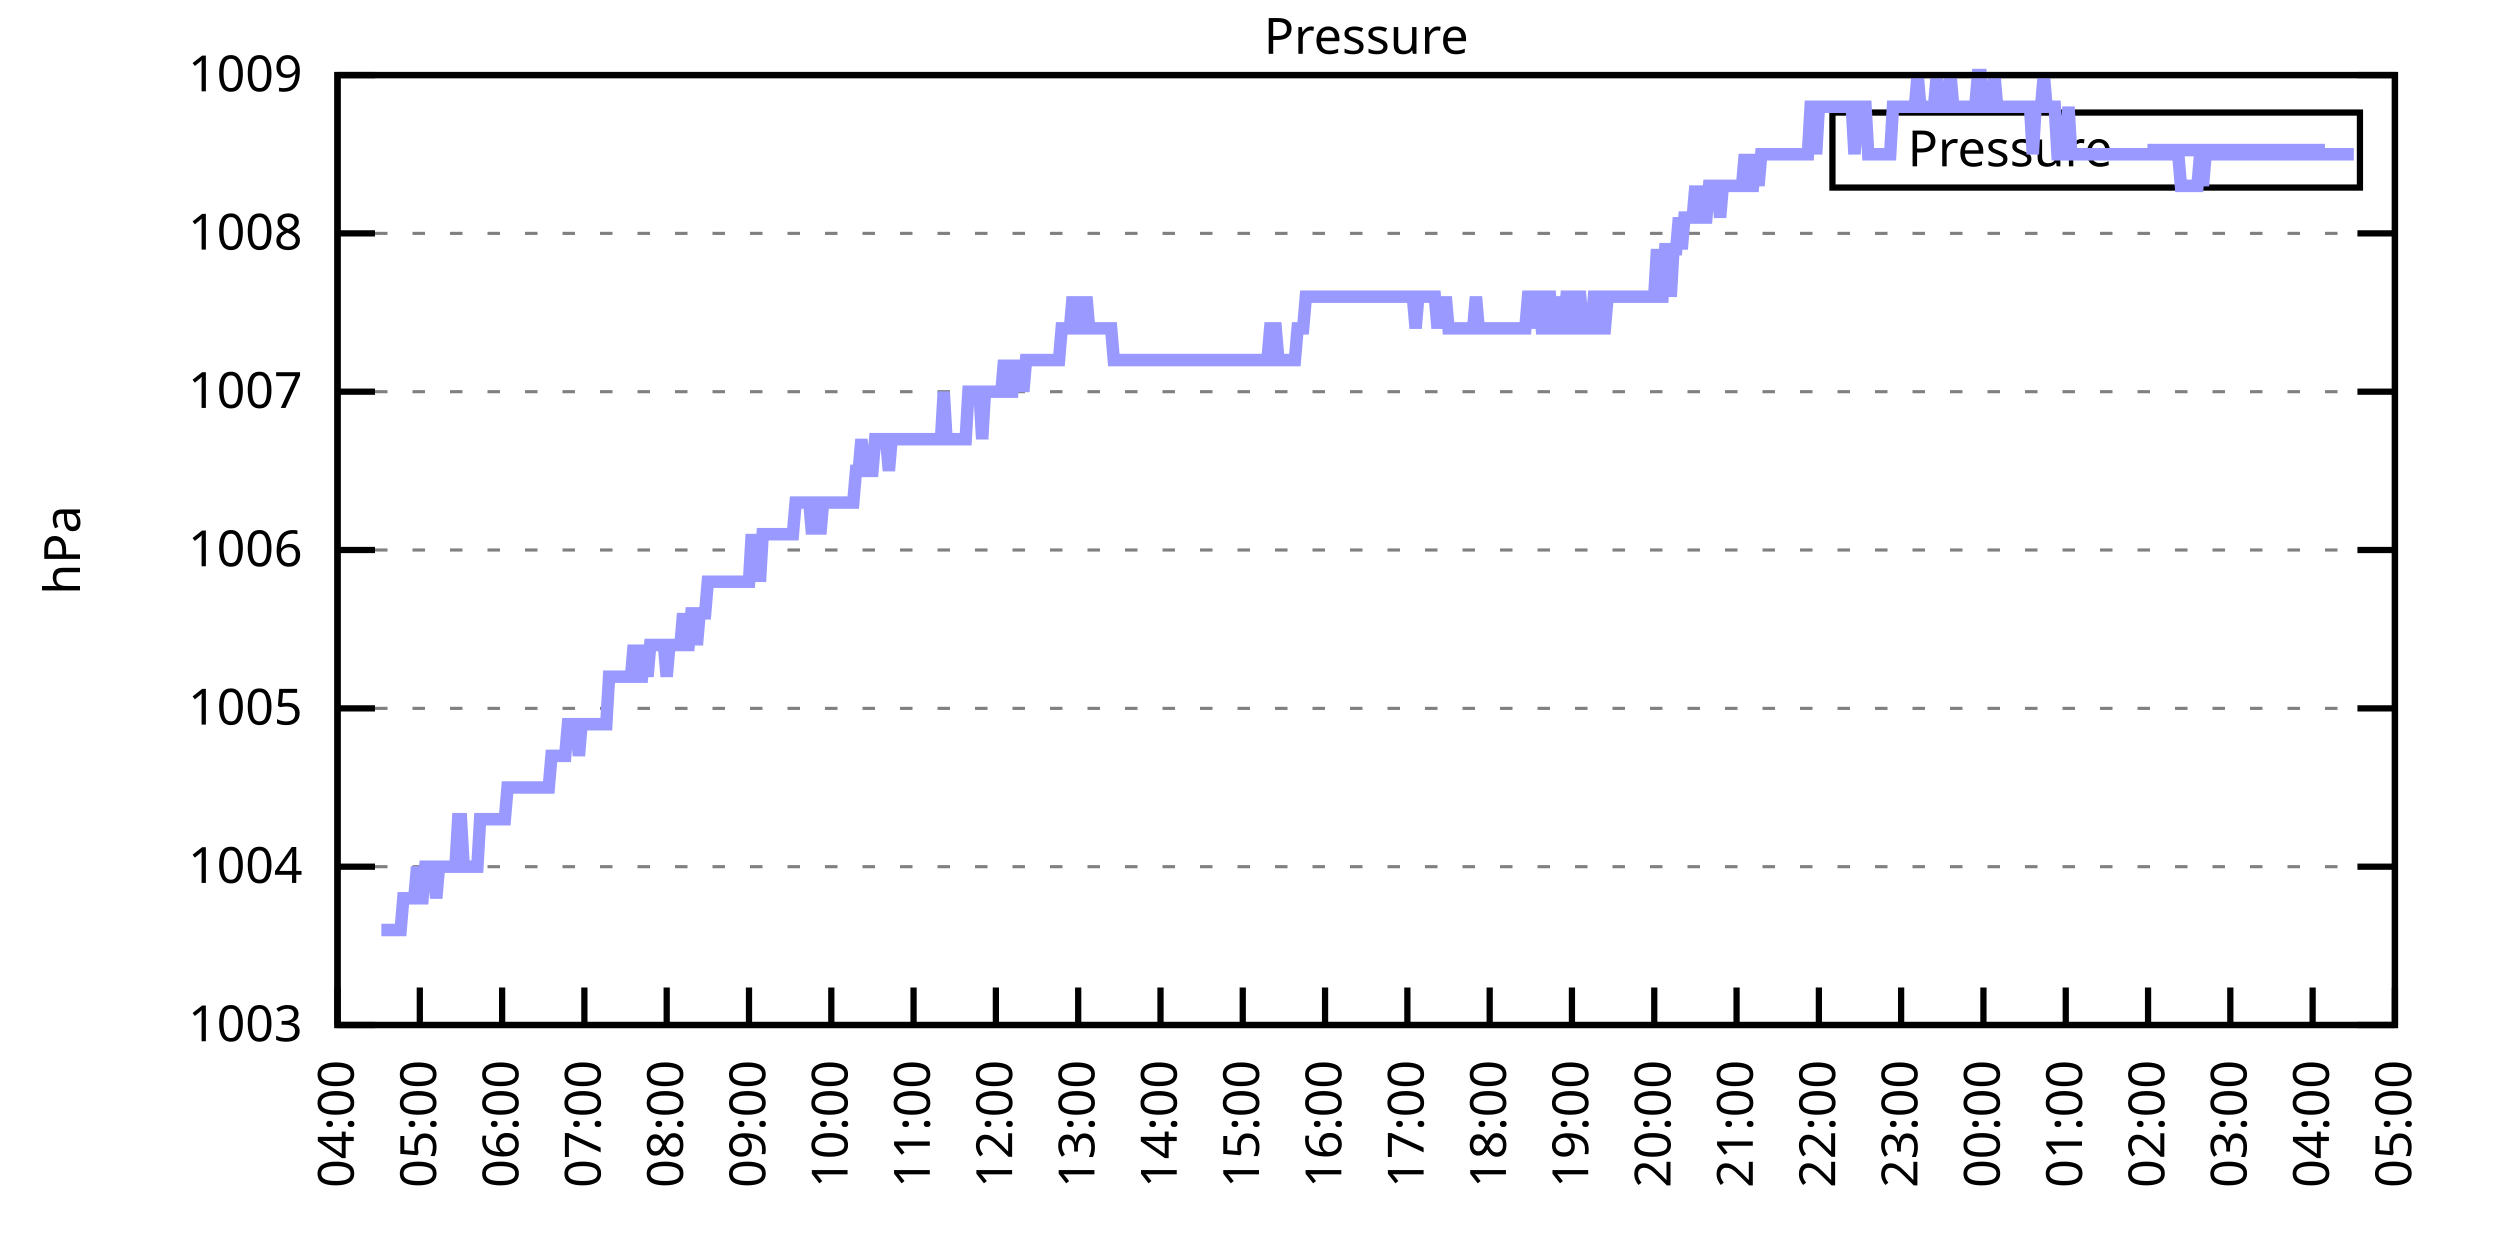
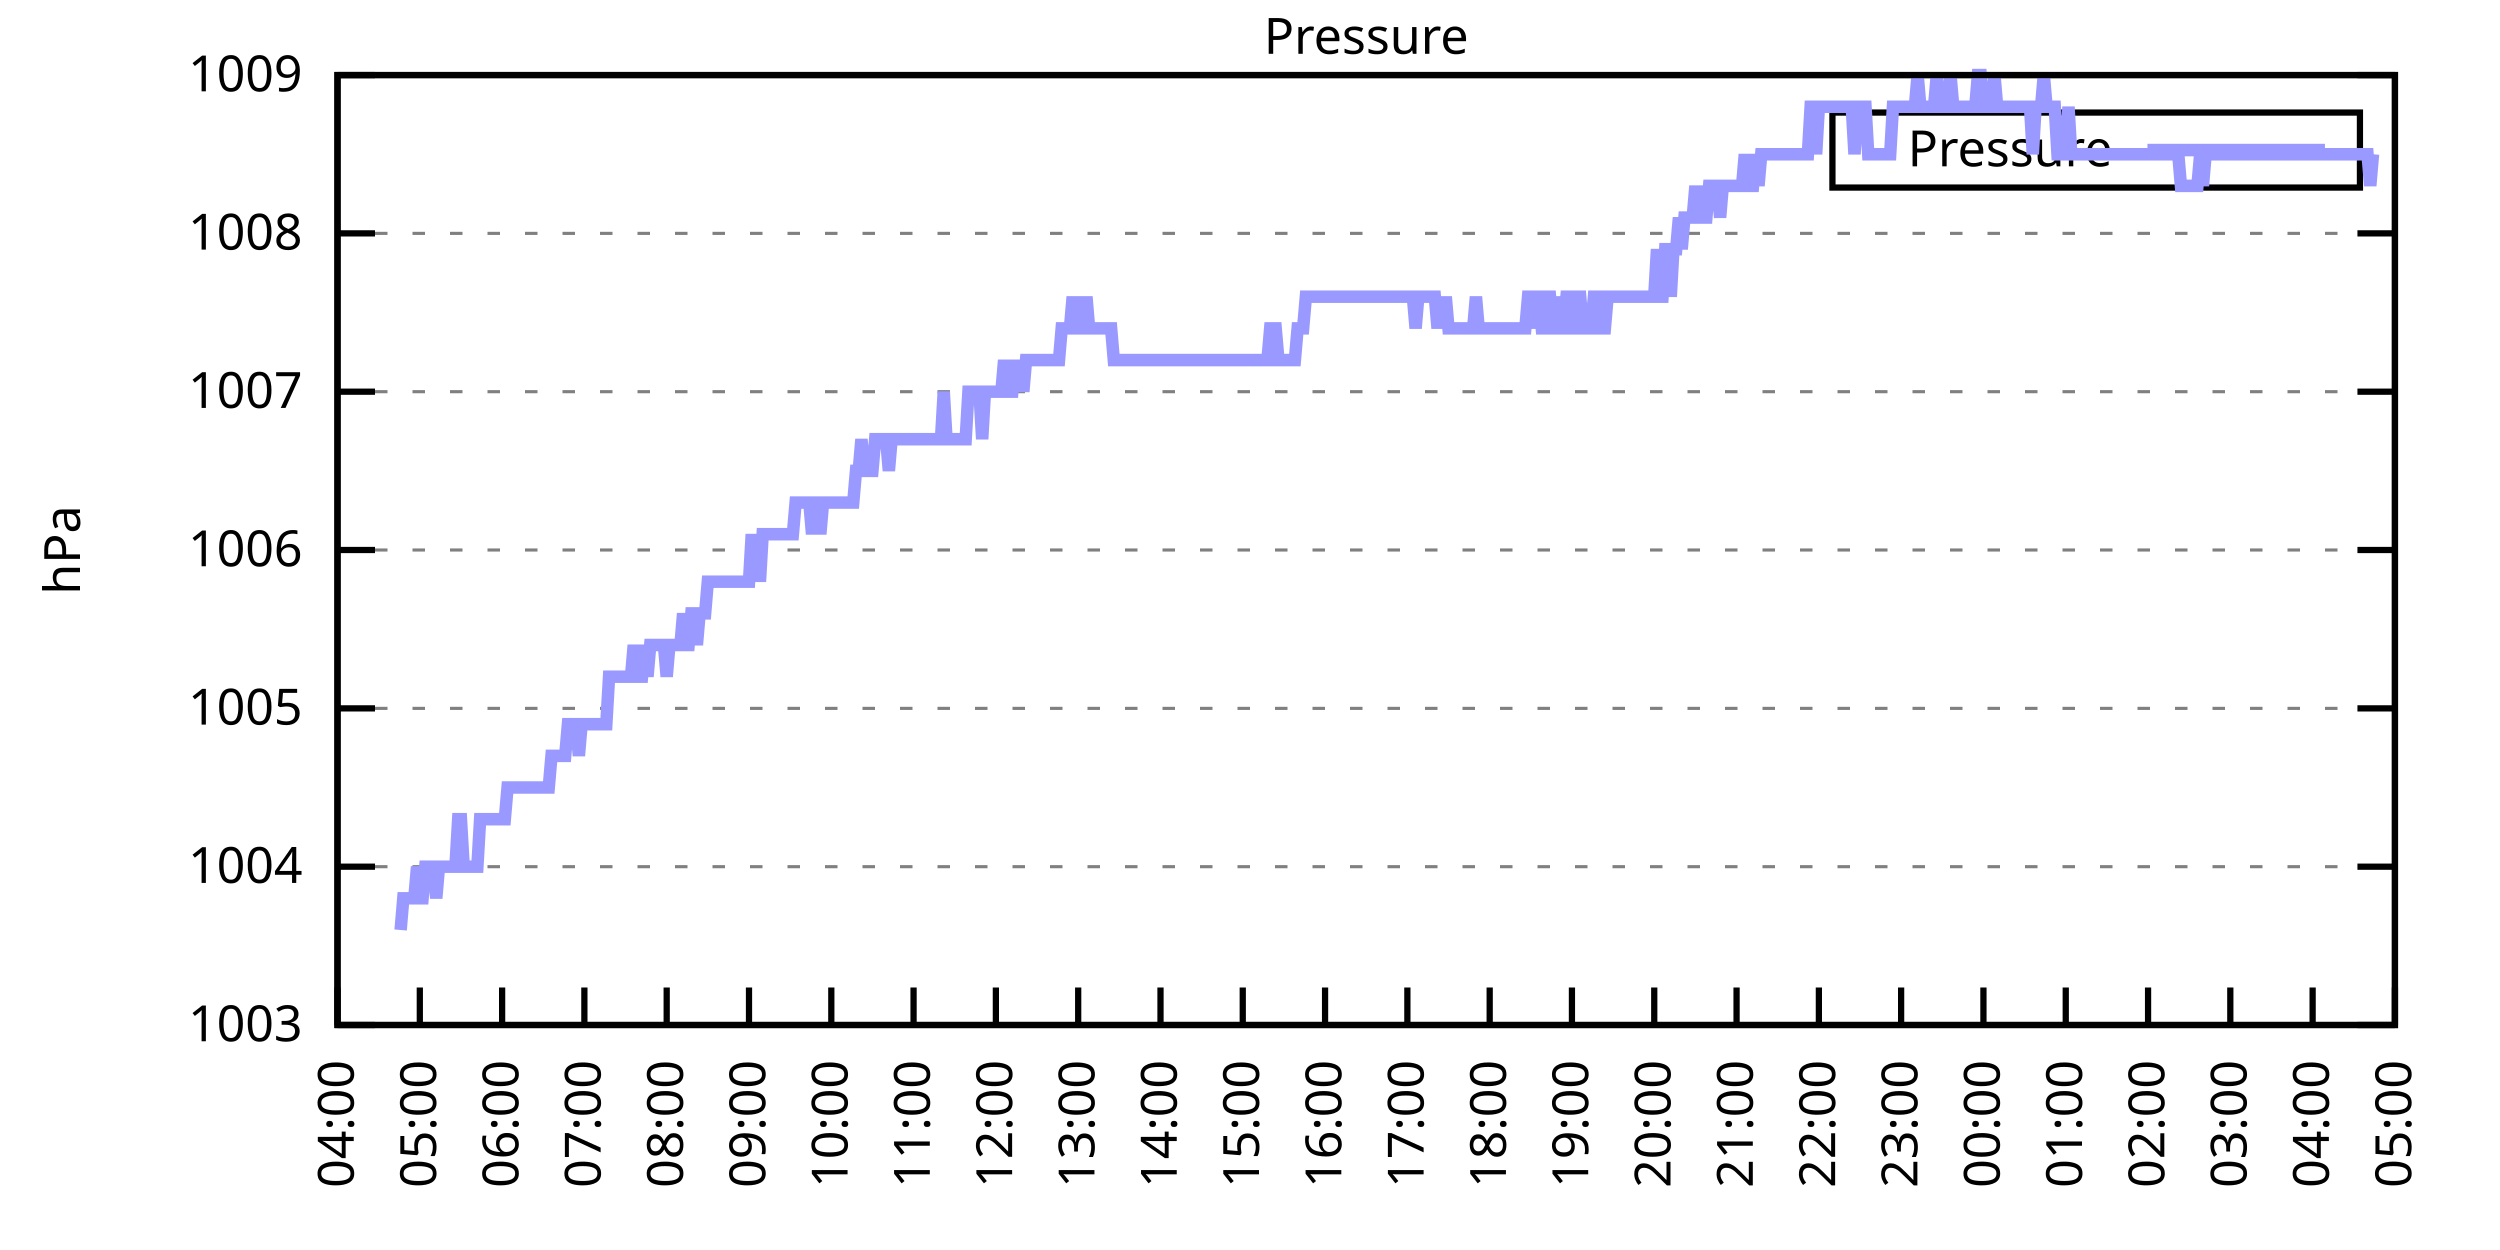
<svg xmlns="http://www.w3.org/2000/svg" xmlns:xlink="http://www.w3.org/1999/xlink" width="400" height="200" viewBox="0 0 400 200">
  <g id="gnuplot_canvas">
    <rect x="0" y="0" width="400" height="200" fill="none" />
    <defs>
      <circle id="gpDot" r="0.5" stroke-width="0.5" stroke="currentColor" />
      <path id="gpPt0" stroke-width="0.333" stroke="currentColor" d="M-1,0 h2 M0,-1 v2" />
      <path id="gpPt1" stroke-width="0.333" stroke="currentColor" d="M-1,-1 L1,1 M1,-1 L-1,1" />
      <path id="gpPt2" stroke-width="0.333" stroke="currentColor" d="M-1,0 L1,0 M0,-1 L0,1 M-1,-1 L1,1 M-1,1 L1,-1" />
      <rect id="gpPt3" stroke-width="0.333" stroke="currentColor" x="-1" y="-1" width="2" height="2" />
      <rect id="gpPt4" stroke-width="0.333" stroke="currentColor" fill="currentColor" x="-1" y="-1" width="2" height="2" />
      <circle id="gpPt5" stroke-width="0.333" stroke="currentColor" cx="0" cy="0" r="1" />
      <use xlink:href="#gpPt5" id="gpPt6" fill="currentColor" stroke="none" />
      <path id="gpPt7" stroke-width="0.333" stroke="currentColor" d="M0,-1.33 L-1.33,0.67 L1.33,0.67 z" />
      <use xlink:href="#gpPt7" id="gpPt8" fill="currentColor" stroke="none" />
      <use xlink:href="#gpPt7" id="gpPt9" stroke="currentColor" transform="rotate(180)" />
      <use xlink:href="#gpPt9" id="gpPt10" fill="currentColor" stroke="none" />
      <use xlink:href="#gpPt3" id="gpPt11" stroke="currentColor" transform="rotate(45)" />
      <use xlink:href="#gpPt11" id="gpPt12" fill="currentColor" stroke="none" />
      <path id="gpPt13" stroke-width="0.333" stroke="currentColor" d="M0,1.330 L1.265,0.411 L0.782,-1.067 L-0.782,-1.076 L-1.265,0.411 z" />
      <use xlink:href="#gpPt13" id="gpPt14" fill="currentColor" stroke="none" />
      <filter id="textbox" filterUnits="objectBoundingBox" x="0" y="0" height="1" width="1">
        <feFlood flood-color="white" flood-opacity="1" result="bgnd" />
        <feComposite in="SourceGraphic" in2="bgnd" operator="atop" />
      </filter>
      <filter id="greybox" filterUnits="objectBoundingBox" x="0" y="0" height="1" width="1">
        <feFlood flood-color="lightgrey" flood-opacity="1" result="grey" />
        <feComposite in="SourceGraphic" in2="grey" operator="atop" />
      </filter>
    </defs>
    <g fill="none" color="white" stroke="currentColor" stroke-width="1.00" stroke-linecap="butt" stroke-linejoin="miter">
</g>
    <g fill="none" color="black" stroke="currentColor" stroke-width="1.00" stroke-linecap="butt" stroke-linejoin="miter">
      <g stroke="none" shape-rendering="crispEdges">
        <polygon fill="rgb(255, 255, 255)" points="54.00,164.00 383.18,164.00 383.18,12.02 54.00,12.02 " />
      </g>
    </g>
    <g fill="none" color="black" stroke="currentColor" stroke-width="1.00" stroke-linecap="butt" stroke-linejoin="miter">
</g>
    <g fill="none" color="black" stroke="black" stroke-width="0.50" stroke-linecap="butt" stroke-linejoin="miter">
</g>
    <g fill="none" color="gray" stroke="currentColor" stroke-width="0.50" stroke-linecap="butt" stroke-linejoin="miter">
      <path stroke="gray" stroke-dasharray="2,4" class="gridline" d="M54.00,164.00 L383.19,164.00  " />
    </g>
    <g fill="none" color="gray" stroke="gray" stroke-width="1.00" stroke-linecap="butt" stroke-linejoin="miter">
</g>
    <g fill="none" color="black" stroke="currentColor" stroke-width="1.00" stroke-linecap="butt" stroke-linejoin="miter">
      <path stroke="black" d="M54.00,164.00 L60.00,164.00 M383.19,164.00 L377.19,164.00  " />
      <g transform="translate(48.40,166.60)" stroke="none" fill="black" font-family="Sans" font-size="8.00" text-anchor="end">
        <text>
          <tspan font-family="Sans"> 1003</tspan>
        </text>
      </g>
    </g>
    <g fill="none" color="black" stroke="currentColor" stroke-width="1.00" stroke-linecap="butt" stroke-linejoin="miter">
</g>
    <g fill="none" color="black" stroke="black" stroke-width="0.50" stroke-linecap="butt" stroke-linejoin="miter">
</g>
    <g fill="none" color="gray" stroke="currentColor" stroke-width="0.50" stroke-linecap="butt" stroke-linejoin="miter">
      <path stroke="gray" stroke-dasharray="2,4" class="gridline" d="M54.00,138.67 L383.19,138.67  " />
    </g>
    <g fill="none" color="gray" stroke="gray" stroke-width="1.00" stroke-linecap="butt" stroke-linejoin="miter">
</g>
    <g fill="none" color="black" stroke="currentColor" stroke-width="1.00" stroke-linecap="butt" stroke-linejoin="miter">
      <path stroke="black" d="M54.00,138.67 L60.00,138.67 M383.19,138.67 L377.19,138.67  " />
      <g transform="translate(48.40,141.27)" stroke="none" fill="black" font-family="Sans" font-size="8.00" text-anchor="end">
        <text>
          <tspan font-family="Sans"> 1004</tspan>
        </text>
      </g>
    </g>
    <g fill="none" color="black" stroke="currentColor" stroke-width="1.00" stroke-linecap="butt" stroke-linejoin="miter">
</g>
    <g fill="none" color="black" stroke="black" stroke-width="0.50" stroke-linecap="butt" stroke-linejoin="miter">
</g>
    <g fill="none" color="gray" stroke="currentColor" stroke-width="0.50" stroke-linecap="butt" stroke-linejoin="miter">
      <path stroke="gray" stroke-dasharray="2,4" class="gridline" d="M54.00,113.34 L383.19,113.34  " />
    </g>
    <g fill="none" color="gray" stroke="gray" stroke-width="1.00" stroke-linecap="butt" stroke-linejoin="miter">
</g>
    <g fill="none" color="black" stroke="currentColor" stroke-width="1.00" stroke-linecap="butt" stroke-linejoin="miter">
      <path stroke="black" d="M54.00,113.34 L60.00,113.34 M383.19,113.34 L377.19,113.34  " />
      <g transform="translate(48.40,115.94)" stroke="none" fill="black" font-family="Sans" font-size="8.00" text-anchor="end">
        <text>
          <tspan font-family="Sans"> 1005</tspan>
        </text>
      </g>
    </g>
    <g fill="none" color="black" stroke="currentColor" stroke-width="1.00" stroke-linecap="butt" stroke-linejoin="miter">
</g>
    <g fill="none" color="black" stroke="black" stroke-width="0.50" stroke-linecap="butt" stroke-linejoin="miter">
</g>
    <g fill="none" color="gray" stroke="currentColor" stroke-width="0.50" stroke-linecap="butt" stroke-linejoin="miter">
      <path stroke="gray" stroke-dasharray="2,4" class="gridline" d="M54.00,88.00 L383.19,88.00  " />
    </g>
    <g fill="none" color="gray" stroke="gray" stroke-width="1.00" stroke-linecap="butt" stroke-linejoin="miter">
</g>
    <g fill="none" color="black" stroke="currentColor" stroke-width="1.00" stroke-linecap="butt" stroke-linejoin="miter">
      <path stroke="black" d="M54.00,88.00 L60.00,88.00 M383.19,88.00 L377.19,88.00  " />
      <g transform="translate(48.40,90.60)" stroke="none" fill="black" font-family="Sans" font-size="8.00" text-anchor="end">
        <text>
          <tspan font-family="Sans"> 1006</tspan>
        </text>
      </g>
    </g>
    <g fill="none" color="black" stroke="currentColor" stroke-width="1.00" stroke-linecap="butt" stroke-linejoin="miter">
</g>
    <g fill="none" color="black" stroke="black" stroke-width="0.50" stroke-linecap="butt" stroke-linejoin="miter">
</g>
    <g fill="none" color="gray" stroke="currentColor" stroke-width="0.50" stroke-linecap="butt" stroke-linejoin="miter">
      <path stroke="gray" stroke-dasharray="2,4" class="gridline" d="M54.00,62.67 L383.19,62.67  " />
    </g>
    <g fill="none" color="gray" stroke="gray" stroke-width="1.00" stroke-linecap="butt" stroke-linejoin="miter">
</g>
    <g fill="none" color="black" stroke="currentColor" stroke-width="1.00" stroke-linecap="butt" stroke-linejoin="miter">
      <path stroke="black" d="M54.00,62.67 L60.00,62.67 M383.19,62.67 L377.19,62.67  " />
      <g transform="translate(48.40,65.27)" stroke="none" fill="black" font-family="Sans" font-size="8.00" text-anchor="end">
        <text>
          <tspan font-family="Sans"> 1007</tspan>
        </text>
      </g>
    </g>
    <g fill="none" color="black" stroke="currentColor" stroke-width="1.00" stroke-linecap="butt" stroke-linejoin="miter">
</g>
    <g fill="none" color="black" stroke="black" stroke-width="0.50" stroke-linecap="butt" stroke-linejoin="miter">
</g>
    <g fill="none" color="gray" stroke="currentColor" stroke-width="0.50" stroke-linecap="butt" stroke-linejoin="miter">
      <path stroke="gray" stroke-dasharray="2,4" class="gridline" d="M54.00,37.34 L383.19,37.34  " />
    </g>
    <g fill="none" color="gray" stroke="gray" stroke-width="1.00" stroke-linecap="butt" stroke-linejoin="miter">
</g>
    <g fill="none" color="black" stroke="currentColor" stroke-width="1.00" stroke-linecap="butt" stroke-linejoin="miter">
      <path stroke="black" d="M54.00,37.34 L60.00,37.34 M383.19,37.34 L377.19,37.34  " />
      <g transform="translate(48.40,39.94)" stroke="none" fill="black" font-family="Sans" font-size="8.00" text-anchor="end">
        <text>
          <tspan font-family="Sans"> 1008</tspan>
        </text>
      </g>
    </g>
    <g fill="none" color="black" stroke="currentColor" stroke-width="1.00" stroke-linecap="butt" stroke-linejoin="miter">
</g>
    <g fill="none" color="black" stroke="black" stroke-width="0.50" stroke-linecap="butt" stroke-linejoin="miter">
</g>
    <g fill="none" color="gray" stroke="currentColor" stroke-width="0.50" stroke-linecap="butt" stroke-linejoin="miter">
      <path stroke="gray" stroke-dasharray="2,4" class="gridline" d="M54.00,12.01 L383.19,12.01  " />
    </g>
    <g fill="none" color="gray" stroke="gray" stroke-width="1.00" stroke-linecap="butt" stroke-linejoin="miter">
</g>
    <g fill="none" color="black" stroke="currentColor" stroke-width="1.00" stroke-linecap="butt" stroke-linejoin="miter">
      <path stroke="black" d="M54.00,12.01 L60.00,12.01 M383.19,12.01 L377.19,12.01  " />
      <g transform="translate(48.40,14.61)" stroke="none" fill="black" font-family="Sans" font-size="8.00" text-anchor="end">
        <text>
          <tspan font-family="Sans"> 1009</tspan>
        </text>
      </g>
    </g>
    <g fill="none" color="black" stroke="currentColor" stroke-width="1.00" stroke-linecap="butt" stroke-linejoin="miter">
      <path stroke="black" d="M54.00,164.00 L54.00,158.00  " />
      <g transform="translate(56.60,169.60) rotate(270.00)" stroke="none" fill="black" font-family="Sans" font-size="8.00" text-anchor="end">
        <text>
          <tspan font-family="Sans">04:00</tspan>
        </text>
      </g>
    </g>
    <g fill="none" color="black" stroke="currentColor" stroke-width="1.00" stroke-linecap="butt" stroke-linejoin="miter">
      <path stroke="black" d="M67.17,164.00 L67.17,158.00  " />
      <g transform="translate(69.77,169.60) rotate(270.00)" stroke="none" fill="black" font-family="Sans" font-size="8.00" text-anchor="end">
        <text>
          <tspan font-family="Sans">05:00</tspan>
        </text>
      </g>
    </g>
    <g fill="none" color="black" stroke="currentColor" stroke-width="1.00" stroke-linecap="butt" stroke-linejoin="miter">
      <path stroke="black" d="M80.34,164.00 L80.34,158.00  " />
      <g transform="translate(82.94,169.60) rotate(270.00)" stroke="none" fill="black" font-family="Sans" font-size="8.00" text-anchor="end">
        <text>
          <tspan font-family="Sans">06:00</tspan>
        </text>
      </g>
    </g>
    <g fill="none" color="black" stroke="currentColor" stroke-width="1.00" stroke-linecap="butt" stroke-linejoin="miter">
      <path stroke="black" d="M93.50,164.00 L93.50,158.00  " />
      <g transform="translate(96.10,169.60) rotate(270.00)" stroke="none" fill="black" font-family="Sans" font-size="8.00" text-anchor="end">
        <text>
          <tspan font-family="Sans">07:00</tspan>
        </text>
      </g>
    </g>
    <g fill="none" color="black" stroke="currentColor" stroke-width="1.00" stroke-linecap="butt" stroke-linejoin="miter">
      <path stroke="black" d="M106.67,164.00 L106.67,158.00  " />
      <g transform="translate(109.27,169.60) rotate(270.00)" stroke="none" fill="black" font-family="Sans" font-size="8.00" text-anchor="end">
        <text>
          <tspan font-family="Sans">08:00</tspan>
        </text>
      </g>
    </g>
    <g fill="none" color="black" stroke="currentColor" stroke-width="1.00" stroke-linecap="butt" stroke-linejoin="miter">
      <path stroke="black" d="M119.84,164.00 L119.84,158.00  " />
      <g transform="translate(122.44,169.60) rotate(270.00)" stroke="none" fill="black" font-family="Sans" font-size="8.00" text-anchor="end">
        <text>
          <tspan font-family="Sans">09:00</tspan>
        </text>
      </g>
    </g>
    <g fill="none" color="black" stroke="currentColor" stroke-width="1.00" stroke-linecap="butt" stroke-linejoin="miter">
      <path stroke="black" d="M133.01,164.00 L133.01,158.00  " />
      <g transform="translate(135.61,169.60) rotate(270.00)" stroke="none" fill="black" font-family="Sans" font-size="8.00" text-anchor="end">
        <text>
          <tspan font-family="Sans">10:00</tspan>
        </text>
      </g>
    </g>
    <g fill="none" color="black" stroke="currentColor" stroke-width="1.00" stroke-linecap="butt" stroke-linejoin="miter">
      <path stroke="black" d="M146.17,164.00 L146.17,158.00  " />
      <g transform="translate(148.77,169.60) rotate(270.00)" stroke="none" fill="black" font-family="Sans" font-size="8.00" text-anchor="end">
        <text>
          <tspan font-family="Sans">11:00</tspan>
        </text>
      </g>
    </g>
    <g fill="none" color="black" stroke="currentColor" stroke-width="1.00" stroke-linecap="butt" stroke-linejoin="miter">
      <path stroke="black" d="M159.34,164.00 L159.34,158.00  " />
      <g transform="translate(161.94,169.60) rotate(270.00)" stroke="none" fill="black" font-family="Sans" font-size="8.00" text-anchor="end">
        <text>
          <tspan font-family="Sans">12:00</tspan>
        </text>
      </g>
    </g>
    <g fill="none" color="black" stroke="currentColor" stroke-width="1.00" stroke-linecap="butt" stroke-linejoin="miter">
      <path stroke="black" d="M172.51,164.00 L172.51,158.00  " />
      <g transform="translate(175.11,169.60) rotate(270.00)" stroke="none" fill="black" font-family="Sans" font-size="8.00" text-anchor="end">
        <text>
          <tspan font-family="Sans">13:00</tspan>
        </text>
      </g>
    </g>
    <g fill="none" color="black" stroke="currentColor" stroke-width="1.00" stroke-linecap="butt" stroke-linejoin="miter">
      <path stroke="black" d="M185.68,164.00 L185.68,158.00  " />
      <g transform="translate(188.28,169.60) rotate(270.00)" stroke="none" fill="black" font-family="Sans" font-size="8.00" text-anchor="end">
        <text>
          <tspan font-family="Sans">14:00</tspan>
        </text>
      </g>
    </g>
    <g fill="none" color="black" stroke="currentColor" stroke-width="1.00" stroke-linecap="butt" stroke-linejoin="miter">
      <path stroke="black" d="M198.84,164.00 L198.84,158.00  " />
      <g transform="translate(201.44,169.60) rotate(270.00)" stroke="none" fill="black" font-family="Sans" font-size="8.00" text-anchor="end">
        <text>
          <tspan font-family="Sans">15:00</tspan>
        </text>
      </g>
    </g>
    <g fill="none" color="black" stroke="currentColor" stroke-width="1.00" stroke-linecap="butt" stroke-linejoin="miter">
      <path stroke="black" d="M212.01,164.00 L212.01,158.00  " />
      <g transform="translate(214.61,169.60) rotate(270.00)" stroke="none" fill="black" font-family="Sans" font-size="8.00" text-anchor="end">
        <text>
          <tspan font-family="Sans">16:00</tspan>
        </text>
      </g>
    </g>
    <g fill="none" color="black" stroke="currentColor" stroke-width="1.00" stroke-linecap="butt" stroke-linejoin="miter">
      <path stroke="black" d="M225.18,164.00 L225.18,158.00  " />
      <g transform="translate(227.78,169.60) rotate(270.00)" stroke="none" fill="black" font-family="Sans" font-size="8.00" text-anchor="end">
        <text>
          <tspan font-family="Sans">17:00</tspan>
        </text>
      </g>
    </g>
    <g fill="none" color="black" stroke="currentColor" stroke-width="1.00" stroke-linecap="butt" stroke-linejoin="miter">
      <path stroke="black" d="M238.35,164.00 L238.35,158.00  " />
      <g transform="translate(240.95,169.60) rotate(270.00)" stroke="none" fill="black" font-family="Sans" font-size="8.00" text-anchor="end">
        <text>
          <tspan font-family="Sans">18:00</tspan>
        </text>
      </g>
    </g>
    <g fill="none" color="black" stroke="currentColor" stroke-width="1.00" stroke-linecap="butt" stroke-linejoin="miter">
      <path stroke="black" d="M251.51,164.00 L251.51,158.00  " />
      <g transform="translate(254.11,169.60) rotate(270.00)" stroke="none" fill="black" font-family="Sans" font-size="8.00" text-anchor="end">
        <text>
          <tspan font-family="Sans">19:00</tspan>
        </text>
      </g>
    </g>
    <g fill="none" color="black" stroke="currentColor" stroke-width="1.00" stroke-linecap="butt" stroke-linejoin="miter">
      <path stroke="black" d="M264.68,164.00 L264.68,158.00  " />
      <g transform="translate(267.28,169.60) rotate(270.00)" stroke="none" fill="black" font-family="Sans" font-size="8.00" text-anchor="end">
        <text>
          <tspan font-family="Sans">20:00</tspan>
        </text>
      </g>
    </g>
    <g fill="none" color="black" stroke="currentColor" stroke-width="1.00" stroke-linecap="butt" stroke-linejoin="miter">
      <path stroke="black" d="M277.85,164.00 L277.85,158.00  " />
      <g transform="translate(280.45,169.60) rotate(270.00)" stroke="none" fill="black" font-family="Sans" font-size="8.00" text-anchor="end">
        <text>
          <tspan font-family="Sans">21:00</tspan>
        </text>
      </g>
    </g>
    <g fill="none" color="black" stroke="currentColor" stroke-width="1.00" stroke-linecap="butt" stroke-linejoin="miter">
      <path stroke="black" d="M291.02,164.00 L291.02,158.00  " />
      <g transform="translate(293.62,169.60) rotate(270.00)" stroke="none" fill="black" font-family="Sans" font-size="8.00" text-anchor="end">
        <text>
          <tspan font-family="Sans">22:00</tspan>
        </text>
      </g>
    </g>
    <g fill="none" color="black" stroke="currentColor" stroke-width="1.00" stroke-linecap="butt" stroke-linejoin="miter">
      <path stroke="black" d="M304.18,164.00 L304.18,158.00  " />
      <g transform="translate(306.78,169.60) rotate(270.00)" stroke="none" fill="black" font-family="Sans" font-size="8.00" text-anchor="end">
        <text>
          <tspan font-family="Sans">23:00</tspan>
        </text>
      </g>
    </g>
    <g fill="none" color="black" stroke="currentColor" stroke-width="1.00" stroke-linecap="butt" stroke-linejoin="miter">
      <path stroke="black" d="M317.35,164.00 L317.35,158.00  " />
      <g transform="translate(319.95,169.60) rotate(270.00)" stroke="none" fill="black" font-family="Sans" font-size="8.00" text-anchor="end">
        <text>
          <tspan font-family="Sans">00:00</tspan>
        </text>
      </g>
    </g>
    <g fill="none" color="black" stroke="currentColor" stroke-width="1.00" stroke-linecap="butt" stroke-linejoin="miter">
      <path stroke="black" d="M330.52,164.00 L330.52,158.00  " />
      <g transform="translate(333.12,169.60) rotate(270.00)" stroke="none" fill="black" font-family="Sans" font-size="8.00" text-anchor="end">
        <text>
          <tspan font-family="Sans">01:00</tspan>
        </text>
      </g>
    </g>
    <g fill="none" color="black" stroke="currentColor" stroke-width="1.00" stroke-linecap="butt" stroke-linejoin="miter">
      <path stroke="black" d="M343.69,164.00 L343.69,158.00  " />
      <g transform="translate(346.29,169.60) rotate(270.00)" stroke="none" fill="black" font-family="Sans" font-size="8.00" text-anchor="end">
        <text>
          <tspan font-family="Sans">02:00</tspan>
        </text>
      </g>
    </g>
    <g fill="none" color="black" stroke="currentColor" stroke-width="1.00" stroke-linecap="butt" stroke-linejoin="miter">
      <path stroke="black" d="M356.85,164.00 L356.85,158.00  " />
      <g transform="translate(359.45,169.60) rotate(270.00)" stroke="none" fill="black" font-family="Sans" font-size="8.00" text-anchor="end">
        <text>
          <tspan font-family="Sans">03:00</tspan>
        </text>
      </g>
    </g>
    <g fill="none" color="black" stroke="currentColor" stroke-width="1.00" stroke-linecap="butt" stroke-linejoin="miter">
      <path stroke="black" d="M370.02,164.00 L370.02,158.00  " />
      <g transform="translate(372.62,169.60) rotate(270.00)" stroke="none" fill="black" font-family="Sans" font-size="8.00" text-anchor="end">
        <text>
          <tspan font-family="Sans">04:00</tspan>
        </text>
      </g>
    </g>
    <g fill="none" color="black" stroke="currentColor" stroke-width="1.00" stroke-linecap="butt" stroke-linejoin="miter">
      <path stroke="black" d="M383.19,164.00 L383.19,158.00  " />
      <g transform="translate(385.79,169.60) rotate(270.00)" stroke="none" fill="black" font-family="Sans" font-size="8.00" text-anchor="end">
        <text>
          <tspan font-family="Sans">05:00</tspan>
        </text>
      </g>
    </g>
    <g fill="none" color="black" stroke="currentColor" stroke-width="1.00" stroke-linecap="butt" stroke-linejoin="miter">
</g>
    <g fill="none" color="black" stroke="currentColor" stroke-width="1.00" stroke-linecap="butt" stroke-linejoin="miter">
      <path stroke="black" d="M54.00,12.01 L54.00,164.00 L383.19,164.00 L383.19,12.01 L54.00,12.01 Z  " />
    </g>
    <g fill="none" color="black" stroke="currentColor" stroke-width="1.00" stroke-linecap="butt" stroke-linejoin="miter">
</g>
    <g fill="none" color="black" stroke="currentColor" stroke-width="1.00" stroke-linecap="butt" stroke-linejoin="miter">
      <path stroke="black" d="M293.19,30.01 L293.19,18.01 L377.59,18.01 L377.59,30.01 L293.19,30.01 Z  " />
    </g>
    <g id="Pressure_plot_1">
      <g fill="none" color="white" stroke="black" stroke-width="2.00" stroke-linecap="butt" stroke-linejoin="miter">
</g>
      <g fill="none" color="black" stroke="currentColor" stroke-width="2.00" stroke-linecap="butt" stroke-linejoin="miter">
        <g transform="translate(337.99,26.61)" stroke="none" fill="black" font-family="Sans" font-size="8.00" text-anchor="end">
          <text>
            <tspan font-family="Sans">Pressure</tspan>
          </text>
        </g>
      </g>
      <g fill="none" color="black" stroke="currentColor" stroke-width="2.00" stroke-linecap="butt" stroke-linejoin="miter">
-         <path stroke="rgb(153, 153, 255)" d="M343.59,24.01 L371.99,24.01 M61.02,148.80 L61.46,148.80 L61.90,148.80 L62.34,148.80 L62.78,148.80 L63.22,148.80   L63.66,148.80 L64.10,148.80 L64.53,143.73 L64.97,143.73 L65.41,143.73 L65.85,143.73 L66.29,143.73 L66.73,138.67   L67.17,143.73 L67.61,143.73 L68.05,138.67 L68.48,138.67 L68.92,138.67 L69.36,138.67 L69.80,143.73 L70.24,138.67   L70.68,138.67 L71.12,138.67 L71.56,138.67 L72.00,138.67 L72.43,138.67 L72.87,138.67 L73.31,131.07 L73.75,131.07   L74.19,138.67 L74.63,138.67 L75.07,138.67 L75.51,138.67 L75.95,138.67 L76.38,138.67 L76.82,131.07 L77.26,131.07   L77.70,131.07 L78.14,131.07 L78.58,131.07 L79.02,131.07 L79.46,131.07 L79.90,131.07 L80.34,131.07 L80.77,131.07   L81.21,126.00 L81.65,126.00 L82.09,126.00 L82.53,126.00 L82.97,126.00 L83.41,126.00 L83.85,126.00 L84.29,126.00   L84.72,126.00 L85.16,126.00 L85.60,126.00 L86.04,126.00 L86.48,126.00 L86.92,126.00 L87.36,126.00 L87.80,126.00   L88.24,120.94 L88.67,120.94 L89.11,120.94 L89.55,120.94 L89.99,120.94 L90.43,120.94 L90.87,115.87 L91.31,115.87   L91.75,115.87 L92.19,115.87 L92.62,120.94 L93.06,115.87 L93.50,115.87 L93.94,115.87 L94.38,115.87 L94.82,115.87   L95.26,115.87 L95.70,115.87 L96.14,115.87 L96.58,115.87 L97.01,115.87 L97.45,108.27 L97.89,108.27 L98.33,108.27   L98.77,108.27 L99.21,108.27 L99.65,108.27 L100.09,108.27 L100.53,108.27 L100.96,108.27 L101.40,103.20 L101.84,108.27   L102.28,108.27 L102.72,108.27 L103.16,103.20 L103.60,108.27 L104.04,103.20 L104.48,103.20 L104.91,103.20 L105.35,103.20   L105.79,103.20 L106.23,103.20 L106.67,108.27 L107.11,103.20 L107.55,103.20 L107.99,103.20 L108.43,103.20 L108.87,103.20   L109.30,98.14 L109.74,103.20 L110.18,103.20 L110.62,98.14 L111.06,98.14 L111.50,103.20 L111.94,98.14 L112.38,98.14   L112.82,98.14 L113.25,93.07 L113.69,93.07 L114.13,93.07 L114.57,93.07 L115.01,93.07 L115.45,93.07 L115.89,93.07   L116.33,93.07 L116.77,93.07 L117.20,93.07 L117.64,93.07 L118.08,93.07 L118.52,93.07 L118.96,93.07 L119.40,93.07   L119.84,93.07 L120.28,85.47 L120.72,93.07 L121.15,85.47 L121.59,93.07 L122.03,85.47 L122.47,85.47 L122.91,85.47   L123.35,85.47 L123.79,85.47 L124.23,85.47 L124.67,85.47 L125.11,85.47 L125.54,85.47 L125.98,85.47 L126.42,85.47   L126.86,85.47 L127.30,80.41 L127.74,80.41 L128.18,80.41 L128.62,80.41 L129.06,80.41 L129.49,80.41 L129.93,85.47   L130.37,80.41 L130.81,80.41 L131.25,85.47 L131.69,80.41 L132.13,80.41 L132.57,80.41 L133.01,80.41 L133.44,80.41   L133.88,80.41 L134.32,80.41 L134.76,80.41 L135.20,80.41 L135.64,80.41 L136.08,80.41 L136.52,80.41 L136.96,75.34   L137.39,75.34 L137.83,70.27 L138.27,75.34 L138.71,75.34 L139.15,75.34 L139.59,75.34 L140.03,70.27 L140.47,70.27   L140.91,70.27 L141.35,70.27 L141.78,70.27 L142.22,75.34 L142.66,70.27 L143.10,70.27 L143.54,70.27 L143.98,70.27   L144.42,70.27 L144.86,70.27 L145.30,70.27 L145.73,70.27 L146.17,70.27 L146.61,70.27 L147.05,70.27 L147.49,70.27   L147.93,70.27 L148.37,70.27 L148.81,70.27 L149.25,70.27 L149.68,70.27 L150.12,70.27 L150.56,70.27 L151.00,62.67   L151.44,70.27 L151.88,70.27 L152.32,70.27 L152.76,70.27 L153.20,70.27 L153.63,70.27 L154.07,70.27 L154.51,70.27   L154.95,62.67 L155.39,62.67 L155.83,62.67 L156.27,62.67 L156.71,62.67 L157.15,70.27 L157.59,62.67 L158.02,62.67   L158.46,62.67 L158.90,62.67 L159.34,62.67 L159.78,62.67 L160.22,62.67 L160.66,57.61 L161.10,62.67 L161.54,62.67   L161.97,62.67 L162.41,57.61 L162.85,62.67 L163.29,57.61 L163.73,62.67 L164.17,57.61 L164.61,57.61 L165.05,57.61   L165.49,57.61 L165.92,57.61 L166.36,57.61 L166.80,57.61 L167.24,57.61 L167.68,57.61 L168.12,57.61 L168.56,57.61   L169.00,57.61 L169.44,57.61 L169.87,52.54 L170.31,52.54 L170.75,52.54 L171.19,52.54 L171.63,47.47 L172.07,52.54   L172.51,47.47 L172.95,52.54 L173.39,52.54 L173.83,47.47 L174.26,52.54 L174.70,52.54 L175.14,52.54 L175.58,52.54   L176.02,52.54 L176.46,52.54 L176.90,52.54 L177.34,52.54 L177.78,52.54 L178.21,57.61 L178.65,57.61 L179.09,57.61   L179.53,57.61 L179.97,57.61 L180.41,57.61 L180.85,57.61 L181.29,57.61 L181.73,57.61 L182.16,57.61 L182.60,57.61   L183.04,57.61 L183.48,57.61 L183.92,57.61 L184.36,57.61 L184.80,57.61 L185.24,57.61 L185.68,57.61 L186.11,57.61   L186.55,57.61 L186.99,57.61 L187.43,57.61 L187.87,57.61 L188.31,57.61 L188.75,57.61 L189.19,57.61 L189.63,57.61   L190.07,57.61 L190.50,57.61 L190.94,57.61 L191.38,57.61 L191.82,57.61 L192.26,57.61 L192.70,57.61 L193.14,57.61   L193.58,57.61 L194.02,57.61 L194.45,57.61 L194.89,57.61 L195.33,57.61 L195.77,57.61 L196.21,57.61 L196.65,57.61   L197.09,57.61 L197.53,57.61 L197.97,57.61 L198.40,57.61 L198.84,57.61 L199.28,57.61 L199.72,57.61 L200.16,57.61   L200.60,57.61 L201.04,57.61 L201.48,57.61 L201.92,57.61 L202.35,57.61 L202.79,57.61 L203.23,52.54 L203.67,52.54   L204.11,52.54 L204.55,57.61 L204.99,57.61 L205.43,57.61 L205.87,57.61 L206.31,57.61 L206.74,57.61 L207.18,57.61   L207.62,52.54 L208.06,52.54 L208.50,52.54 L208.94,47.47 L209.38,47.47 L209.82,47.47 L210.26,47.47 L210.69,47.47   L211.13,47.47 L211.57,47.47 L212.01,47.47 L212.45,47.47 L212.89,47.47 L213.33,47.47 L213.77,47.47 L214.21,47.47   L214.64,47.47 L215.08,47.47 L215.52,47.47 L215.96,47.47 L216.40,47.47 L216.84,47.47 L217.28,47.47 L217.72,47.47   L218.16,47.47 L218.60,47.47 L219.03,47.47 L219.47,47.47 L219.91,47.47 L220.35,47.47 L220.79,47.47 L221.23,47.47   L221.67,47.47 L222.11,47.47 L222.55,47.47 L222.98,47.47 L223.42,47.47 L223.86,47.47 L224.30,47.47 L224.74,47.47   L225.18,47.47 L225.62,47.47 L226.06,47.47 L226.50,52.54 L226.93,47.47 L227.37,47.47 L227.81,47.47 L228.25,47.47   L228.69,47.47 L229.13,47.47 L229.57,47.47 L230.01,52.54 L230.45,47.47 L230.88,52.54 L231.32,47.47 L231.76,52.54   L232.20,52.54 L232.64,52.54 L233.08,52.54 L233.52,52.54 L233.96,52.54 L234.40,52.54 L234.84,52.54 L235.27,52.54   L235.71,52.54 L236.15,47.47 L236.59,52.54 L237.03,52.54 L237.47,52.54 L237.91,52.54 L238.35,52.54 L238.79,52.54   L239.22,52.54 L239.66,52.54 L240.10,52.54 L240.54,52.54 L240.98,52.54 L241.42,52.54 L241.86,52.54 L242.30,52.54   L242.74,52.54 L243.17,52.54 L243.61,52.54 L244.05,52.54 L244.49,47.47 L244.93,47.47 L245.37,52.54 L245.81,47.47   L246.25,47.47 L246.69,52.54 L247.12,52.54 L247.56,47.47 L248.00,47.47 L248.44,52.54 L248.88,52.54 L249.32,47.47   L249.76,52.54 L250.20,52.54 L250.64,47.47 L251.08,47.47 L251.51,52.54 L251.95,52.54 L252.39,47.47 L252.83,47.47   L253.27,52.54 L253.71,52.54 L254.15,52.54 L254.59,52.54 L255.03,47.47 L255.46,47.47 L255.90,52.54 L256.34,52.54   L256.78,52.54 L257.22,47.47 L257.66,47.47 L258.10,47.47 L258.54,47.47 L258.98,47.47 L259.41,47.47 L259.85,47.47   L260.29,47.47 L260.73,47.47 L261.17,47.47 L261.61,47.47 L262.05,47.47 L262.49,47.47 L262.93,47.47 L263.36,47.47   L263.80,47.47 L264.24,47.47 L264.68,47.47 L265.12,39.87 L265.56,47.47 L266.00,47.47 L266.44,39.87 L266.88,39.87   L267.32,47.47 L267.75,39.87 L268.19,39.87 L268.63,34.81 L269.07,39.87 L269.51,34.81 L269.95,34.81 L270.39,34.81   L270.83,34.81 L271.27,29.74 L271.70,34.81 L272.14,29.74 L272.58,34.81 L273.02,34.81 L273.46,29.74 L273.90,29.74   L274.34,29.74 L274.78,29.74 L275.22,34.81 L275.65,29.74 L276.09,29.74 L276.53,29.74 L276.97,29.74 L277.41,29.74   L277.85,29.74 L278.29,29.74 L278.73,29.74 L279.17,24.68 L279.60,29.74 L280.04,29.74 L280.48,29.74 L280.92,24.68   L281.36,29.74 L281.80,24.68 L282.24,24.68 L282.68,24.68 L283.12,24.68 L283.56,24.68 L283.99,24.68 L284.43,24.68   L284.87,24.68 L285.31,24.68 L285.75,24.68 L286.19,24.68 L286.63,24.68 L287.07,24.68 L287.51,24.68 L287.94,24.68   L288.38,24.68 L288.82,24.68 L289.26,24.68 L289.70,17.08 L290.14,17.08 L290.58,24.68 L291.02,17.08 L291.46,17.08   L291.89,17.08 L292.33,17.08 L292.77,17.08 L293.21,17.08 L293.65,17.08 L294.09,17.08 L294.53,17.08 L294.97,17.08   L295.41,17.08 L295.84,17.08 L296.28,17.08 L296.72,24.68 L297.16,17.08 L297.60,17.08 L298.04,17.08 L298.48,17.08   L298.92,24.68 L299.36,24.68 L299.80,24.68 L300.23,24.68 L300.67,24.68 L301.11,24.68 L301.55,24.68 L301.99,24.68   L302.43,24.68 L302.87,17.08 L303.31,17.08 L303.75,17.08 L304.18,17.08 L304.62,17.08 L305.06,17.08 L305.50,17.08   L305.94,17.08 L306.38,17.08 L306.82,12.01 L307.26,17.08 L307.70,17.08 L308.13,17.08 L308.57,17.08 L309.01,17.08   L309.45,17.08 L309.89,12.01 L310.33,17.08 L310.77,17.08 L311.21,17.08 L311.65,17.08 L312.08,12.01 L312.52,17.08   L312.96,17.08 L313.40,17.08 L313.84,17.08 L314.28,17.08 L314.72,17.08 L315.16,17.08 L315.60,17.08 L316.04,17.08   L316.47,12.01 L316.91,12.01 L317.35,17.08 L317.79,17.08 L318.23,17.08 L318.67,17.08 L319.11,12.01 L319.55,17.08   L319.99,17.08 L320.42,17.08 L320.86,17.08 L321.30,17.08 L321.74,17.08 L322.18,17.08 L322.62,17.08 L323.06,17.08   L323.50,17.08 L323.94,17.08 L324.37,17.08 L324.81,17.08 L325.25,24.68 L325.69,17.08 L326.13,17.08 L326.57,17.08   L327.01,12.01 L327.45,17.08 L327.89,17.08 L328.33,17.08 L328.76,17.08 L329.20,24.68 L329.64,24.68 L330.08,24.68   L330.52,24.68 L330.96,17.08 L331.40,24.68 L331.84,24.68 L332.28,24.68 L332.71,24.68 L333.15,24.68 L333.59,24.68   L334.03,24.68 L334.47,24.68 L334.91,24.68 L335.35,24.68 L335.79,24.68 L336.23,24.68 L336.66,24.68 L337.10,24.68   L337.54,24.68 L337.98,24.68 L338.42,24.68 L338.86,24.68 L339.30,24.68 L339.74,24.68 L340.18,24.68 L340.61,24.68   L341.05,24.68 L341.49,24.68 L341.93,24.68 L342.37,24.68 L342.81,24.68 L343.25,24.68 L343.69,24.68 L344.13,24.68   L344.57,24.68 L345.00,24.68 L345.44,24.68 L345.88,24.68 L346.32,24.68 L346.76,24.68 L347.20,24.68 L347.64,24.68   L348.08,24.68 L348.52,24.68 L348.95,29.74 L349.39,29.74 L349.83,29.74 L350.27,29.74 L350.71,29.74 L351.15,29.74   L351.59,29.74 L352.03,24.68 L352.47,29.74 L352.90,24.68 L353.34,24.68 L353.78,24.68 L354.22,24.68 L354.66,24.68   L355.10,24.68 L355.54,24.68 L355.98,24.68 L356.42,24.68 L356.85,24.68 L357.29,24.68 L357.73,24.68 L358.17,24.68   L358.61,24.68 L359.05,24.68 L359.49,24.68 L359.93,24.68 L360.37,24.68 L360.81,24.68 L361.24,24.68 L361.68,24.68   L362.12,24.68 L362.56,24.68 L363.00,24.68 L363.44,24.68 L363.88,24.68 L364.32,24.68 L364.76,24.68 L365.19,24.68   L365.63,24.68 L366.07,24.68 L366.51,24.68 L366.95,24.68 L367.39,24.68 L367.83,24.68 L368.27,24.68 L368.71,24.68   L369.14,24.68 L369.58,24.68 L370.02,24.68 L370.46,24.68 L370.90,24.68 L371.34,24.68 L371.78,24.68 L372.22,24.68   L372.66,24.68 L373.09,24.68 L373.53,24.68 L373.97,24.68 L374.41,24.68 L374.85,24.68 L375.29,24.68 L375.73,24.68   L376.17,24.68 L376.61,24.68  " />
+         <path stroke="rgb(153, 153, 255)" d="M343.59,24.01 L371.99,24.01 M64.10,148.80 L64.53,143.73 L64.97,143.73 L65.41,143.73 L65.85,143.73 L66.29,143.73   L66.73,138.67 L67.17,143.73 L67.61,143.73 L68.05,138.67 L68.48,138.67 L68.92,138.67 L69.36,138.67 L69.80,143.73   L70.24,138.67 L70.68,138.67 L71.12,138.67 L71.56,138.67 L72.00,138.67 L72.43,138.67 L72.87,138.67 L73.31,131.07   L73.75,131.07 L74.19,138.67 L74.63,138.67 L75.07,138.67 L75.51,138.67 L75.95,138.67 L76.38,138.67 L76.82,131.07   L77.26,131.07 L77.70,131.07 L78.14,131.07 L78.58,131.07 L79.02,131.07 L79.46,131.07 L79.90,131.07 L80.34,131.07   L80.77,131.07 L81.21,126.00 L81.65,126.00 L82.09,126.00 L82.53,126.00 L82.97,126.00 L83.41,126.00 L83.85,126.00   L84.29,126.00 L84.72,126.00 L85.16,126.00 L85.60,126.00 L86.04,126.00 L86.48,126.00 L86.92,126.00 L87.36,126.00   L87.80,126.00 L88.24,120.94 L88.67,120.94 L89.11,120.94 L89.55,120.94 L89.99,120.94 L90.43,120.94 L90.87,115.87   L91.31,115.87 L91.75,115.87 L92.19,115.87 L92.62,120.94 L93.06,115.87 L93.50,115.87 L93.94,115.87 L94.38,115.87   L94.82,115.87 L95.26,115.87 L95.70,115.87 L96.14,115.87 L96.58,115.87 L97.01,115.87 L97.45,108.27 L97.89,108.27   L98.33,108.27 L98.77,108.27 L99.21,108.27 L99.65,108.27 L100.09,108.27 L100.53,108.27 L100.96,108.27 L101.40,103.20   L101.84,108.27 L102.28,108.27 L102.72,108.27 L103.16,103.20 L103.60,108.27 L104.04,103.20 L104.48,103.20 L104.91,103.20   L105.35,103.20 L105.79,103.20 L106.23,103.20 L106.67,108.27 L107.11,103.20 L107.55,103.20 L107.99,103.20 L108.43,103.20   L108.87,103.20 L109.30,98.14 L109.74,103.20 L110.18,103.20 L110.62,98.14 L111.06,98.14 L111.50,103.20 L111.94,98.14   L112.38,98.14 L112.82,98.14 L113.25,93.07 L113.69,93.07 L114.13,93.07 L114.57,93.07 L115.01,93.07 L115.45,93.07   L115.89,93.07 L116.33,93.07 L116.77,93.07 L117.20,93.07 L117.64,93.07 L118.08,93.07 L118.52,93.07 L118.96,93.07   L119.40,93.07 L119.84,93.07 L120.28,85.47 L120.72,93.07 L121.15,85.47 L121.59,93.07 L122.03,85.47 L122.47,85.47   L122.91,85.47 L123.35,85.47 L123.79,85.47 L124.23,85.47 L124.67,85.47 L125.11,85.47 L125.54,85.47 L125.98,85.47   L126.42,85.47 L126.86,85.47 L127.30,80.41 L127.74,80.41 L128.18,80.41 L128.62,80.41 L129.06,80.41 L129.49,80.41   L129.93,85.47 L130.37,80.41 L130.81,80.41 L131.25,85.47 L131.69,80.41 L132.13,80.41 L132.57,80.41 L133.01,80.41   L133.44,80.41 L133.88,80.41 L134.32,80.41 L134.76,80.41 L135.20,80.41 L135.64,80.41 L136.08,80.41 L136.52,80.41   L136.96,75.34 L137.39,75.34 L137.83,70.27 L138.27,75.34 L138.71,75.34 L139.15,75.34 L139.59,75.34 L140.03,70.27   L140.47,70.27 L140.91,70.27 L141.35,70.27 L141.78,70.27 L142.22,75.34 L142.66,70.27 L143.10,70.27 L143.54,70.27   L143.98,70.27 L144.42,70.27 L144.86,70.27 L145.30,70.27 L145.73,70.27 L146.17,70.27 L146.61,70.27 L147.05,70.27   L147.49,70.27 L147.93,70.27 L148.37,70.27 L148.81,70.27 L149.25,70.27 L149.68,70.27 L150.12,70.27 L150.56,70.27   L151.00,62.67 L151.44,70.27 L151.88,70.27 L152.32,70.27 L152.76,70.27 L153.20,70.27 L153.63,70.27 L154.07,70.27   L154.51,70.27 L154.95,62.67 L155.39,62.67 L155.83,62.67 L156.27,62.67 L156.71,62.67 L157.15,70.27 L157.59,62.67   L158.02,62.67 L158.46,62.67 L158.90,62.67 L159.34,62.67 L159.78,62.67 L160.22,62.67 L160.66,57.61 L161.10,62.67   L161.54,62.67 L161.97,62.67 L162.41,57.61 L162.85,62.67 L163.29,57.61 L163.73,62.67 L164.17,57.61 L164.61,57.61   L165.05,57.61 L165.49,57.61 L165.92,57.61 L166.36,57.61 L166.80,57.61 L167.24,57.61 L167.68,57.61 L168.12,57.61   L168.56,57.61 L169.00,57.61 L169.44,57.61 L169.87,52.54 L170.31,52.54 L170.75,52.54 L171.19,52.54 L171.63,47.47   L172.07,52.54 L172.51,47.47 L172.95,52.54 L173.39,52.54 L173.83,47.47 L174.26,52.54 L174.70,52.54 L175.14,52.54   L175.58,52.54 L176.02,52.54 L176.46,52.54 L176.90,52.54 L177.34,52.54 L177.78,52.54 L178.21,57.61 L178.65,57.61   L179.09,57.61 L179.53,57.61 L179.97,57.61 L180.41,57.61 L180.85,57.61 L181.29,57.61 L181.73,57.61 L182.16,57.61   L182.60,57.61 L183.04,57.61 L183.48,57.61 L183.92,57.61 L184.36,57.61 L184.80,57.61 L185.24,57.61 L185.68,57.61   L186.11,57.61 L186.55,57.61 L186.99,57.61 L187.43,57.61 L187.87,57.61 L188.31,57.61 L188.75,57.61 L189.19,57.61   L189.63,57.61 L190.07,57.61 L190.50,57.61 L190.94,57.61 L191.38,57.61 L191.82,57.61 L192.26,57.61 L192.70,57.61   L193.14,57.61 L193.58,57.61 L194.02,57.61 L194.45,57.61 L194.89,57.61 L195.33,57.61 L195.77,57.61 L196.21,57.61   L196.65,57.61 L197.09,57.61 L197.53,57.61 L197.97,57.61 L198.40,57.61 L198.84,57.61 L199.28,57.61 L199.72,57.61   L200.16,57.61 L200.60,57.61 L201.04,57.61 L201.48,57.61 L201.92,57.61 L202.35,57.61 L202.79,57.61 L203.23,52.54   L203.67,52.54 L204.11,52.54 L204.55,57.61 L204.99,57.61 L205.43,57.61 L205.87,57.61 L206.31,57.61 L206.74,57.61   L207.18,57.61 L207.62,52.54 L208.06,52.54 L208.50,52.54 L208.94,47.47 L209.38,47.47 L209.82,47.47 L210.26,47.47   L210.69,47.47 L211.13,47.47 L211.57,47.47 L212.01,47.47 L212.45,47.47 L212.89,47.47 L213.33,47.47 L213.77,47.47   L214.21,47.47 L214.64,47.47 L215.08,47.47 L215.52,47.47 L215.96,47.47 L216.40,47.47 L216.84,47.47 L217.28,47.47   L217.72,47.47 L218.16,47.47 L218.60,47.47 L219.03,47.47 L219.47,47.47 L219.91,47.47 L220.35,47.47 L220.79,47.47   L221.23,47.47 L221.67,47.47 L222.11,47.47 L222.55,47.47 L222.98,47.47 L223.42,47.47 L223.86,47.47 L224.30,47.47   L224.74,47.47 L225.18,47.47 L225.62,47.47 L226.06,47.47 L226.50,52.54 L226.93,47.47 L227.37,47.47 L227.81,47.47   L228.25,47.47 L228.69,47.47 L229.13,47.47 L229.57,47.47 L230.01,52.54 L230.45,47.47 L230.88,52.54 L231.32,47.47   L231.76,52.54 L232.20,52.54 L232.64,52.54 L233.08,52.54 L233.52,52.54 L233.96,52.54 L234.40,52.54 L234.84,52.54   L235.27,52.54 L235.71,52.54 L236.15,47.47 L236.59,52.54 L237.03,52.54 L237.47,52.54 L237.91,52.54 L238.35,52.54   L238.79,52.54 L239.22,52.54 L239.66,52.54 L240.10,52.54 L240.54,52.54 L240.98,52.54 L241.42,52.54 L241.86,52.54   L242.30,52.54 L242.74,52.54 L243.17,52.54 L243.61,52.54 L244.05,52.54 L244.49,47.47 L244.93,47.47 L245.37,52.54   L245.81,47.47 L246.25,47.47 L246.69,52.54 L247.12,52.54 L247.56,47.47 L248.00,47.47 L248.44,52.54 L248.88,52.54   L249.32,47.47 L249.76,52.54 L250.20,52.54 L250.64,47.47 L251.08,47.47 L251.51,52.54 L251.95,52.54 L252.39,47.47   L252.83,47.47 L253.27,52.54 L253.71,52.54 L254.15,52.54 L254.59,52.54 L255.03,47.47 L255.46,47.47 L255.90,52.54   L256.34,52.54 L256.78,52.54 L257.22,47.47 L257.66,47.47 L258.10,47.47 L258.54,47.47 L258.98,47.47 L259.41,47.47   L259.85,47.47 L260.29,47.47 L260.73,47.47 L261.17,47.47 L261.61,47.47 L262.05,47.47 L262.49,47.47 L262.93,47.47   L263.36,47.47 L263.80,47.47 L264.24,47.47 L264.68,47.47 L265.12,39.87 L265.56,47.47 L266.00,47.47 L266.44,39.87   L266.88,39.87 L267.32,47.47 L267.75,39.87 L268.19,39.87 L268.63,34.81 L269.07,39.87 L269.51,34.81 L269.95,34.81   L270.39,34.81 L270.83,34.81 L271.27,29.74 L271.70,34.81 L272.14,29.74 L272.58,34.81 L273.02,34.81 L273.46,29.74   L273.90,29.74 L274.34,29.74 L274.78,29.74 L275.22,34.81 L275.65,29.74 L276.09,29.74 L276.53,29.74 L276.97,29.74   L277.41,29.74 L277.85,29.74 L278.29,29.74 L278.73,29.74 L279.17,24.68 L279.60,29.74 L280.04,29.74 L280.48,29.74   L280.92,24.68 L281.36,29.74 L281.80,24.68 L282.24,24.68 L282.68,24.68 L283.12,24.68 L283.56,24.68 L283.99,24.68   L284.43,24.68 L284.87,24.68 L285.31,24.68 L285.75,24.68 L286.19,24.68 L286.63,24.68 L287.07,24.68 L287.51,24.68   L287.94,24.68 L288.38,24.68 L288.82,24.68 L289.26,24.68 L289.70,17.08 L290.14,17.08 L290.58,24.68 L291.02,17.08   L291.46,17.08 L291.89,17.08 L292.33,17.08 L292.77,17.08 L293.21,17.08 L293.65,17.08 L294.09,17.08 L294.53,17.08   L294.97,17.08 L295.41,17.08 L295.84,17.08 L296.28,17.08 L296.72,24.68 L297.16,17.08 L297.60,17.08 L298.04,17.08   L298.48,17.08 L298.92,24.68 L299.36,24.68 L299.80,24.68 L300.23,24.68 L300.67,24.68 L301.11,24.68 L301.55,24.68   L301.99,24.68 L302.43,24.68 L302.87,17.08 L303.31,17.08 L303.75,17.08 L304.18,17.08 L304.62,17.08 L305.06,17.08   L305.50,17.08 L305.94,17.08 L306.38,17.08 L306.82,12.01 L307.26,17.08 L307.70,17.08 L308.13,17.08 L308.57,17.08   L309.01,17.08 L309.45,17.08 L309.89,12.01 L310.33,17.08 L310.77,17.08 L311.21,17.08 L311.65,17.08 L312.08,12.01   L312.52,17.08 L312.96,17.08 L313.40,17.08 L313.84,17.08 L314.28,17.08 L314.72,17.08 L315.16,17.08 L315.60,17.08   L316.04,17.08 L316.47,12.01 L316.91,12.01 L317.35,17.08 L317.79,17.08 L318.23,17.08 L318.67,17.08 L319.11,12.01   L319.55,17.08 L319.99,17.08 L320.42,17.08 L320.86,17.08 L321.30,17.08 L321.74,17.08 L322.18,17.08 L322.62,17.08   L323.06,17.08 L323.50,17.08 L323.94,17.08 L324.37,17.08 L324.81,17.08 L325.25,24.68 L325.69,17.08 L326.13,17.08   L326.57,17.08 L327.01,12.01 L327.45,17.08 L327.89,17.08 L328.33,17.08 L328.76,17.08 L329.20,24.68 L329.64,24.68   L330.08,24.68 L330.52,24.68 L330.96,17.08 L331.40,24.68 L331.84,24.68 L332.28,24.68 L332.71,24.68 L333.15,24.68   L333.59,24.68 L334.03,24.68 L334.47,24.68 L334.91,24.68 L335.35,24.68 L335.79,24.68 L336.23,24.68 L336.66,24.68   L337.10,24.68 L337.54,24.68 L337.98,24.68 L338.42,24.68 L338.86,24.68 L339.30,24.68 L339.74,24.68 L340.18,24.68   L340.61,24.68 L341.05,24.68 L341.49,24.68 L341.93,24.68 L342.37,24.68 L342.81,24.68 L343.25,24.68 L343.69,24.68   L344.13,24.68 L344.57,24.68 L345.00,24.68 L345.44,24.68 L345.88,24.68 L346.32,24.68 L346.76,24.68 L347.20,24.68   L347.64,24.68 L348.08,24.68 L348.52,24.68 L348.95,29.74 L349.39,29.74 L349.83,29.74 L350.27,29.74 L350.71,29.74   L351.15,29.74 L351.59,29.74 L352.03,24.68 L352.47,29.74 L352.90,24.68 L353.34,24.68 L353.78,24.68 L354.22,24.68   L354.66,24.68 L355.10,24.68 L355.54,24.68 L355.98,24.68 L356.42,24.68 L356.85,24.68 L357.29,24.68 L357.73,24.68   L358.17,24.68 L358.61,24.68 L359.05,24.68 L359.49,24.68 L359.93,24.68 L360.37,24.68 L360.81,24.68 L361.24,24.68   L361.68,24.68 L362.12,24.68 L362.56,24.68 L363.00,24.68 L363.44,24.68 L363.88,24.68 L364.32,24.68 L364.76,24.68   L365.19,24.68 L365.63,24.68 L366.07,24.68 L366.51,24.68 L366.95,24.68 L367.39,24.68 L367.83,24.68 L368.27,24.68   L368.71,24.68 L369.14,24.68 L369.58,24.68 L370.02,24.68 L370.46,24.68 L370.90,24.68 L371.34,24.68 L371.78,24.68   L372.22,24.68 L372.66,24.68 L373.09,24.68 L373.53,24.68 L373.97,24.68 L374.41,24.68 L374.85,24.68 L375.29,24.68   L375.73,24.68 L376.17,24.68 L376.61,24.68 L377.05,24.68 L377.48,24.68 L377.92,24.68 L378.36,24.68 L378.80,24.68   L379.24,29.74 L379.68,24.68  " />
      </g>
    </g>
    <g fill="none" color="black" stroke="currentColor" stroke-width="2.00" stroke-linecap="butt" stroke-linejoin="miter">
</g>
    <g fill="none" color="black" stroke="black" stroke-width="1.00" stroke-linecap="butt" stroke-linejoin="miter">
</g>
    <g fill="none" color="black" stroke="currentColor" stroke-width="1.00" stroke-linecap="butt" stroke-linejoin="miter">
      <path stroke="black" d="M54.00,12.01 L54.00,164.00 L383.19,164.00 L383.19,12.01 L54.00,12.01 Z  " />
      <g transform="translate(12.80,88.01) rotate(270.00)" stroke="none" fill="black" font-family="Sans" font-size="8.00" text-anchor="middle">
        <text>
          <tspan font-family="Sans">hPa</tspan>
        </text>
      </g>
    </g>
    <g fill="none" color="black" stroke="currentColor" stroke-width="1.00" stroke-linecap="butt" stroke-linejoin="miter">
</g>
    <g fill="none" color="black" stroke="currentColor" stroke-width="1.00" stroke-linecap="butt" stroke-linejoin="miter">
      <g transform="translate(218.59,8.61)" stroke="none" fill="black" font-family="Sans" font-size="8.00" text-anchor="middle">
        <text>
          <tspan font-family="Sans">Pressure</tspan>
        </text>
      </g>
    </g>
    <g fill="none" color="black" stroke="currentColor" stroke-width="1.00" stroke-linecap="butt" stroke-linejoin="miter">
</g>
  </g>
</svg>
